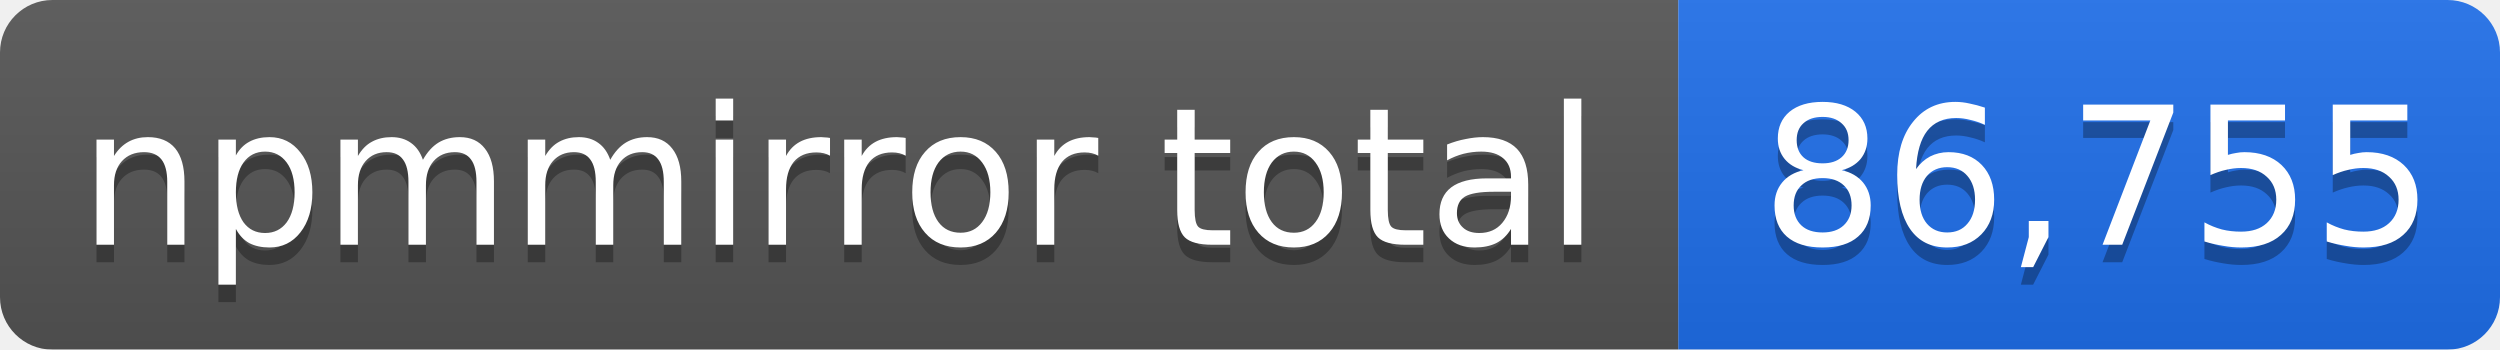
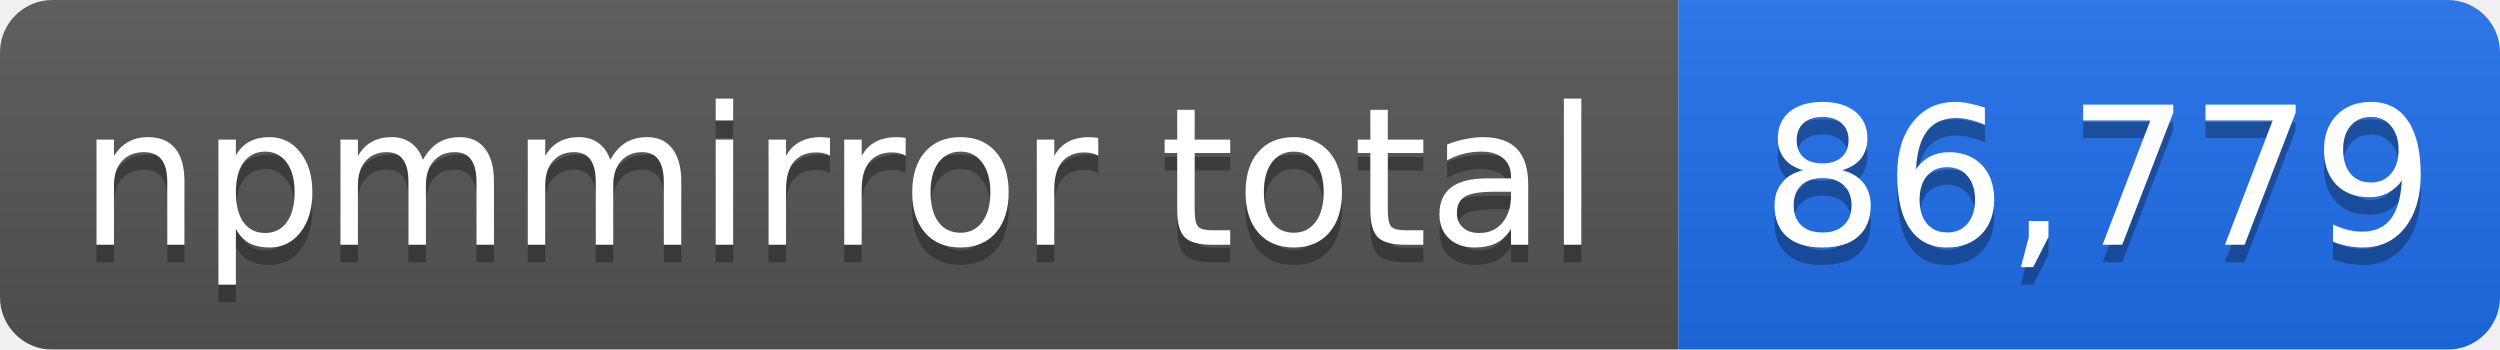
- <svg xmlns="http://www.w3.org/2000/svg" width="143" height="20" role="img" aria-label="npmmirror total: 86,755">
+ <svg xmlns="http://www.w3.org/2000/svg" width="143" height="20" role="img" aria-label="npmmirror total: 86,779">
  <linearGradient id="s" x2="0" y2="100%">
    <stop offset="0" stop-color="#bbb" stop-opacity=".1" />
    <stop offset="1" stop-opacity=".1" />
  </linearGradient>
  <mask id="m">
    <rect width="143" height="20" rx="3" fill="#fff" />
  </mask>
  <g mask="url(#m)">
    <rect width="96" height="20" fill="#555" />
    <rect x="96" width="47" height="20" fill="#1f6feb" />
    <rect width="143" height="20" fill="url(#s)" />
  </g>
  <g fill="#fff" text-anchor="middle" font-family="Verdana,Geneva,DejaVu Sans,sans-serif" font-size="11">
    <text x="48" y="15" fill="#010101" fill-opacity=".3">npmmirror total</text>
    <text x="48" y="14">npmmirror total</text>
-     <text x="120" y="15" fill="#010101" fill-opacity=".3">86,755</text>
-     <text x="120" y="14">86,755</text>
+     <text x="120" y="15" fill="#010101" fill-opacity=".3">86,779</text>
+     <text x="120" y="14">86,779</text>
  </g>
</svg>
